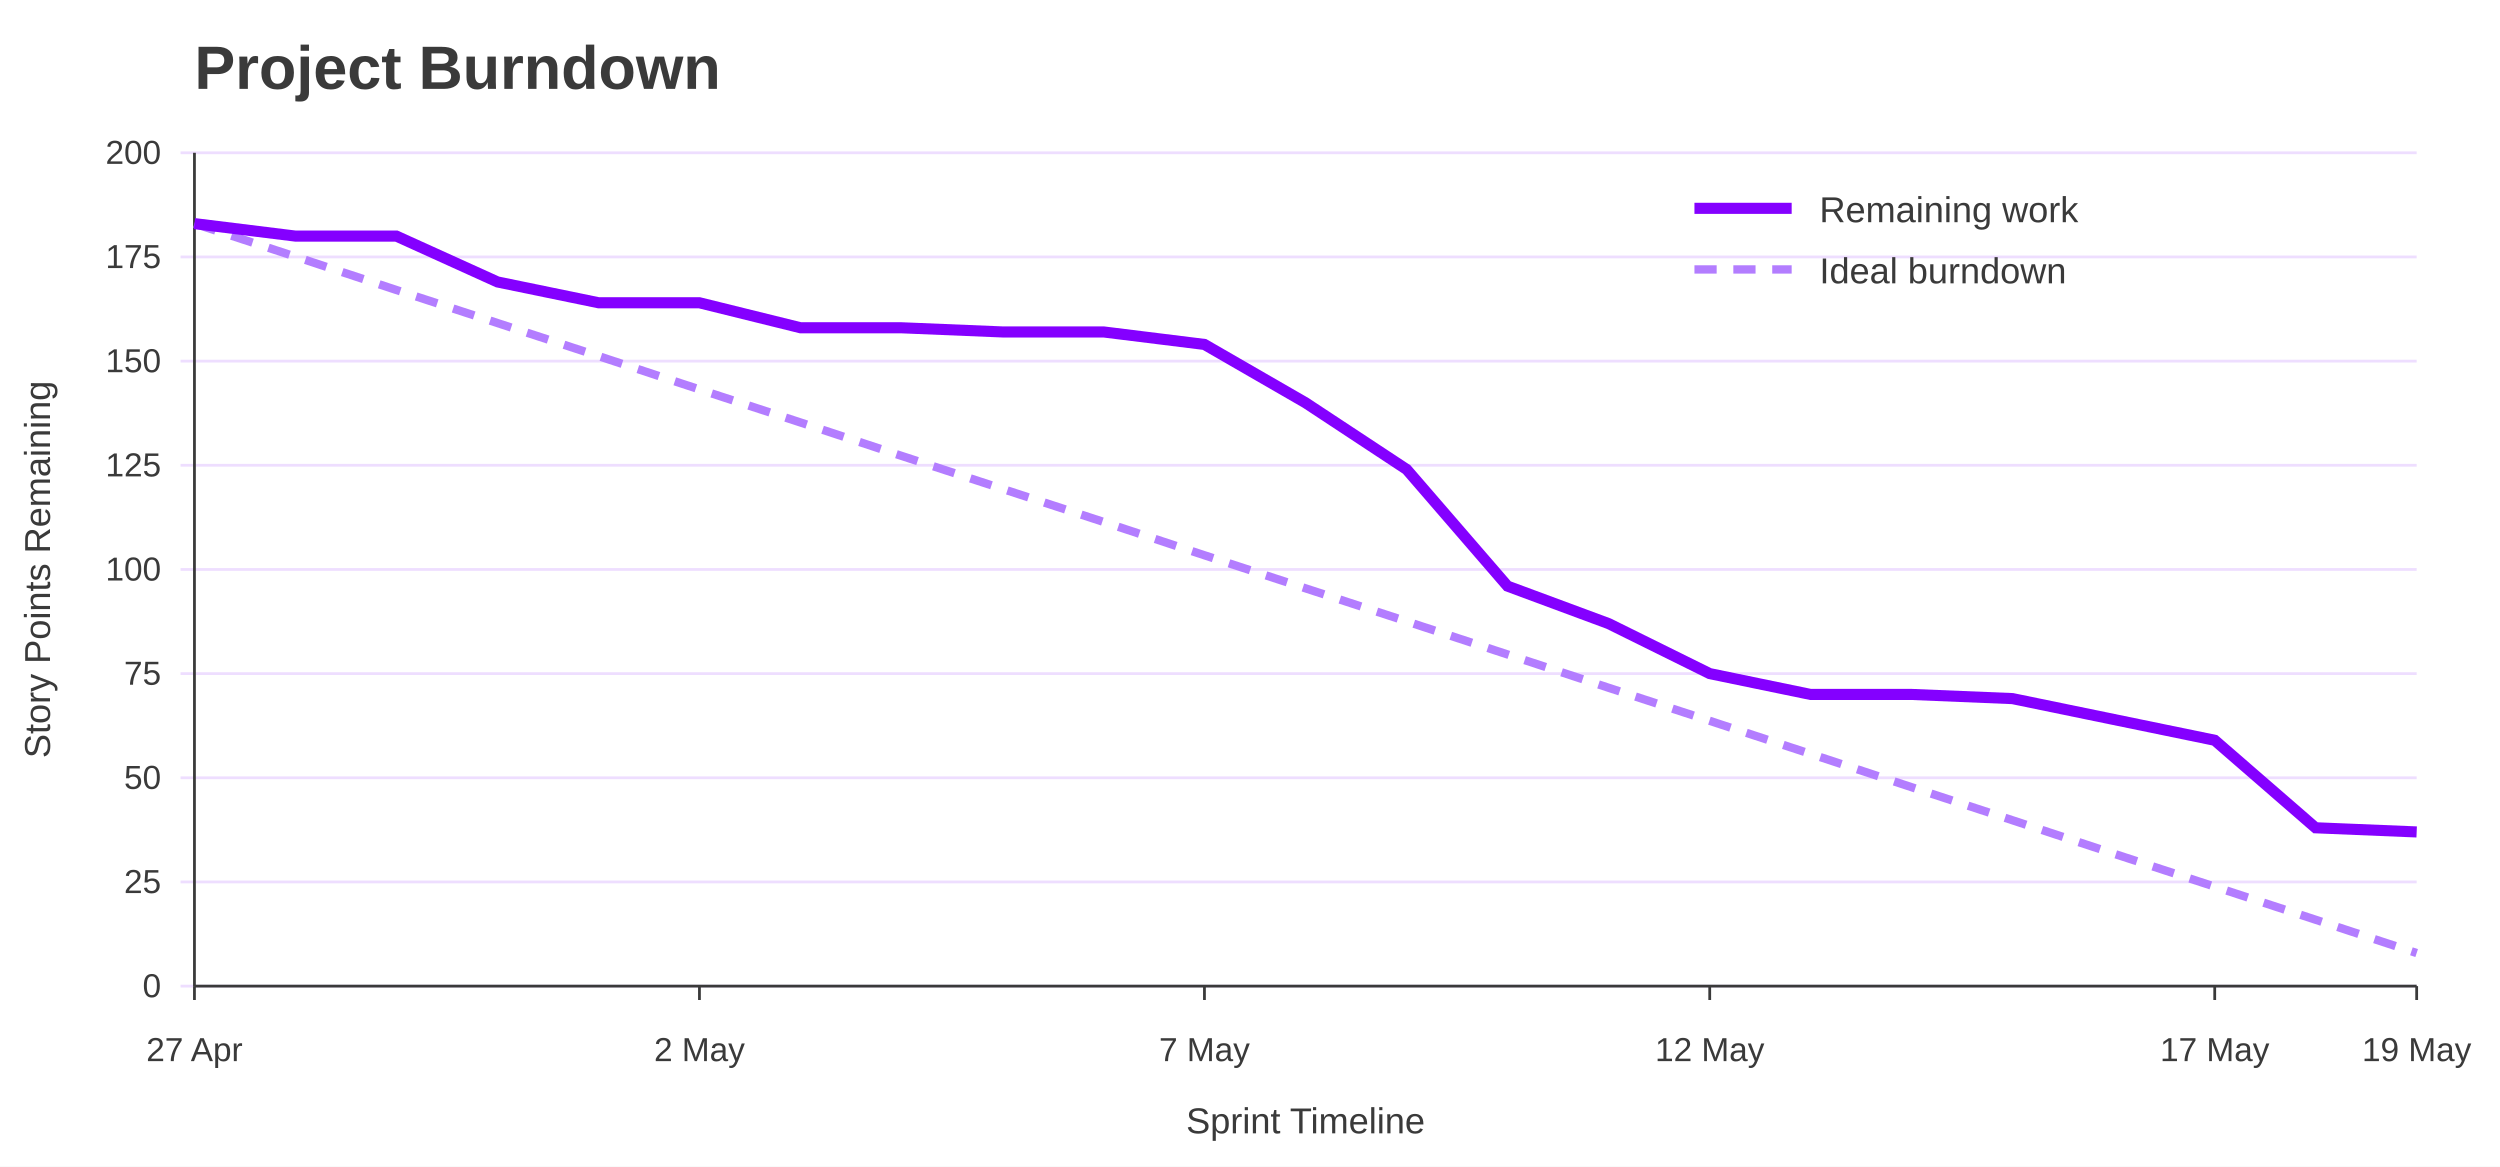
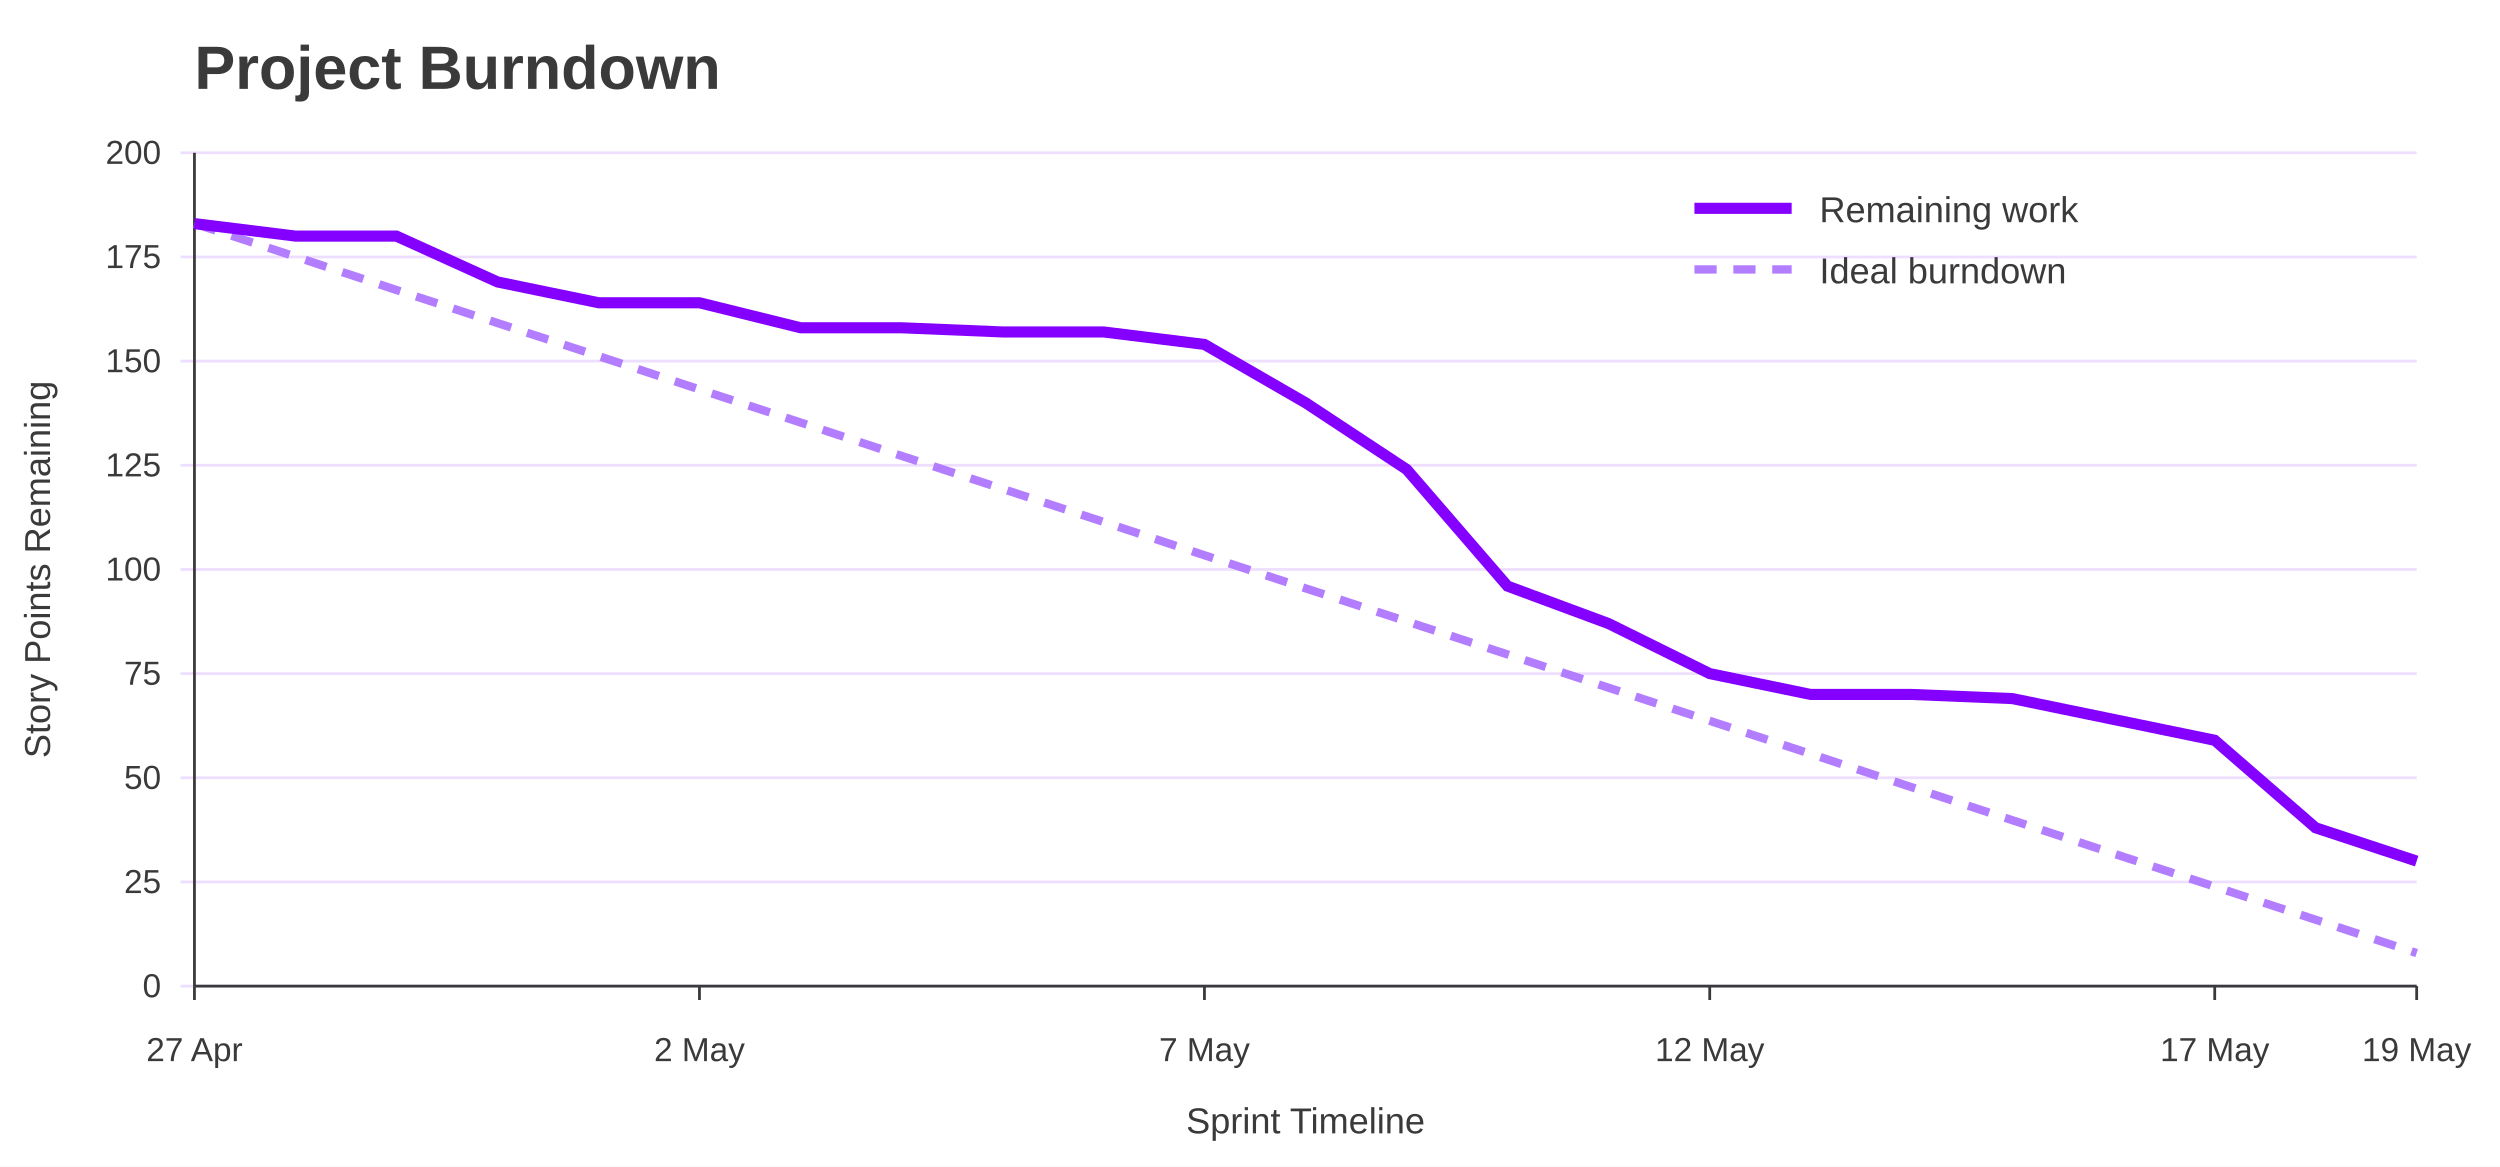
<svg xmlns="http://www.w3.org/2000/svg" width="900" height="420" viewBox="0 0 900 420" role="img" aria-labelledby="title desc">
  <rect width="100%" height="100%" fill="#ffffff" />
  <text x="70" y="32" font-family="Jost, Arial, Helvetica, sans-serif" font-size="22" font-weight="700" fill="#3A3A3A">Project Burndown</text>
  <line x1="65" y1="355.0" x2="870" y2="355.0" stroke="#EEDEFF" />
  <text x="58" y="359.0" font-family="Overpass, Arial, Helvetica, sans-serif" font-size="12" text-anchor="end" fill="#3A3A3A">0</text>
  <line x1="65" y1="317.5" x2="870" y2="317.5" stroke="#EEDEFF" />
  <text x="58" y="321.5" font-family="Overpass, Arial, Helvetica, sans-serif" font-size="12" text-anchor="end" fill="#3A3A3A">25</text>
  <line x1="65" y1="280.0" x2="870" y2="280.0" stroke="#EEDEFF" />
  <text x="58" y="284.0" font-family="Overpass, Arial, Helvetica, sans-serif" font-size="12" text-anchor="end" fill="#3A3A3A">50</text>
  <line x1="65" y1="242.5" x2="870" y2="242.5" stroke="#EEDEFF" />
  <text x="58" y="246.5" font-family="Overpass, Arial, Helvetica, sans-serif" font-size="12" text-anchor="end" fill="#3A3A3A">75</text>
  <line x1="65" y1="205.0" x2="870" y2="205.0" stroke="#EEDEFF" />
  <text x="58" y="209.0" font-family="Overpass, Arial, Helvetica, sans-serif" font-size="12" text-anchor="end" fill="#3A3A3A">100</text>
  <line x1="65" y1="167.5" x2="870" y2="167.5" stroke="#EEDEFF" />
  <text x="58" y="171.5" font-family="Overpass, Arial, Helvetica, sans-serif" font-size="12" text-anchor="end" fill="#3A3A3A">125</text>
  <line x1="65" y1="130.0" x2="870" y2="130.0" stroke="#EEDEFF" />
  <text x="58" y="134.0" font-family="Overpass, Arial, Helvetica, sans-serif" font-size="12" text-anchor="end" fill="#3A3A3A">150</text>
  <line x1="65" y1="92.5" x2="870" y2="92.5" stroke="#EEDEFF" />
  <text x="58" y="96.5" font-family="Overpass, Arial, Helvetica, sans-serif" font-size="12" text-anchor="end" fill="#3A3A3A">175</text>
  <line x1="65" y1="55.0" x2="870" y2="55.0" stroke="#EEDEFF" />
  <text x="58" y="59.0" font-family="Overpass, Arial, Helvetica, sans-serif" font-size="12" text-anchor="end" fill="#3A3A3A">200</text>
  <line x1="70.0" y1="355" x2="70.0" y2="360" stroke="#3A3A3A" />
  <text x="70.0" y="382" font-family="Overpass, Arial, Helvetica, sans-serif" font-size="12" text-anchor="middle" fill="#3A3A3A">27 Apr</text>
  <line x1="251.8" y1="355" x2="251.8" y2="360" stroke="#3A3A3A" />
  <text x="251.8" y="382" font-family="Overpass, Arial, Helvetica, sans-serif" font-size="12" text-anchor="middle" fill="#3A3A3A">2 May</text>
  <line x1="433.6" y1="355" x2="433.6" y2="360" stroke="#3A3A3A" />
  <text x="433.6" y="382" font-family="Overpass, Arial, Helvetica, sans-serif" font-size="12" text-anchor="middle" fill="#3A3A3A">7 May</text>
  <line x1="615.5" y1="355" x2="615.5" y2="360" stroke="#3A3A3A" />
  <text x="615.5" y="382" font-family="Overpass, Arial, Helvetica, sans-serif" font-size="12" text-anchor="middle" fill="#3A3A3A">12 May</text>
  <line x1="797.3" y1="355" x2="797.3" y2="360" stroke="#3A3A3A" />
  <text x="797.3" y="382" font-family="Overpass, Arial, Helvetica, sans-serif" font-size="12" text-anchor="middle" fill="#3A3A3A">17 May</text>
  <line x1="870.0" y1="355" x2="870.0" y2="360" stroke="#3A3A3A" />
  <text x="870.0" y="382" font-family="Overpass, Arial, Helvetica, sans-serif" font-size="12" text-anchor="middle" fill="#3A3A3A">19 May</text>
  <line x1="70" y1="55" x2="70" y2="355" stroke="#3A3A3A" />
  <line x1="70" y1="355" x2="870" y2="355" stroke="#3A3A3A" />
  <text x="18" y="205.0" font-family="Overpass, Arial, Helvetica, sans-serif" font-size="13" text-anchor="middle" transform="rotate(-90 18 205.0)" fill="#3A3A3A">Story Points Remaining</text>
  <text x="470.0" y="408" font-family="Overpass, Arial, Helvetica, sans-serif" font-size="13" text-anchor="middle" fill="#3A3A3A">Sprint Timeline</text>
  <polyline points="70.0,80.5 106.4,92.4 142.7,104.4 179.1,116.3 215.5,128.2 251.8,140.2 288.2,152.1 324.5,164.1 360.9,176.0 397.3,187.9 433.6,199.9 470.0,211.8 506.4,223.7 542.7,235.6 579.1,247.6 615.5,259.5 651.8,271.4 688.2,283.4 724.5,295.3 760.9,307.3 797.3,319.2 833.6,331.1 870.0,343.1" fill="none" stroke="#B37DFF" stroke-width="3" stroke-dasharray="8 6" />
-   <polyline points="70.0,80.5 106.4,85.0 142.7,85.0 179.1,101.5 215.5,109.0 251.8,109.0 288.2,118.0 324.5,118.0 360.9,119.5 397.3,119.5 433.6,124.0 470.0,145.0 506.4,169.0 542.7,211.0 579.1,224.5 615.5,242.5 651.8,250.0 688.2,250.0 724.5,251.5 760.9,259.0 797.3,266.5 833.6,298.0 870.0,299.5" fill="none" stroke="#8400FF" stroke-width="4" />
+   <polyline points="70.0,80.5 106.4,85.0 142.7,85.0 179.1,101.5 215.5,109.0 251.8,109.0 288.2,118.0 324.5,118.0 360.9,119.5 397.3,119.5 433.6,124.0 470.0,145.0 506.4,169.0 542.7,211.0 579.1,224.5 615.5,242.5 651.8,250.0 688.2,250.0 724.5,251.5 760.9,259.0 797.3,266.5 833.6,298.0 870.0,310.0" fill="none" stroke="#8400FF" stroke-width="4" />
  <line x1="610" y1="75" x2="645" y2="75" stroke="#8400FF" stroke-width="4" />
  <text x="655" y="80" font-family="Overpass, Arial, Helvetica, sans-serif" font-size="13" fill="#3A3A3A">Remaining work</text>
  <line x1="610" y1="97" x2="645" y2="97" stroke="#B37DFF" stroke-width="3" stroke-dasharray="8 6" />
  <text x="655" y="102" font-family="Overpass, Arial, Helvetica, sans-serif" font-size="13" fill="#3A3A3A">Ideal burndown</text>
</svg>
